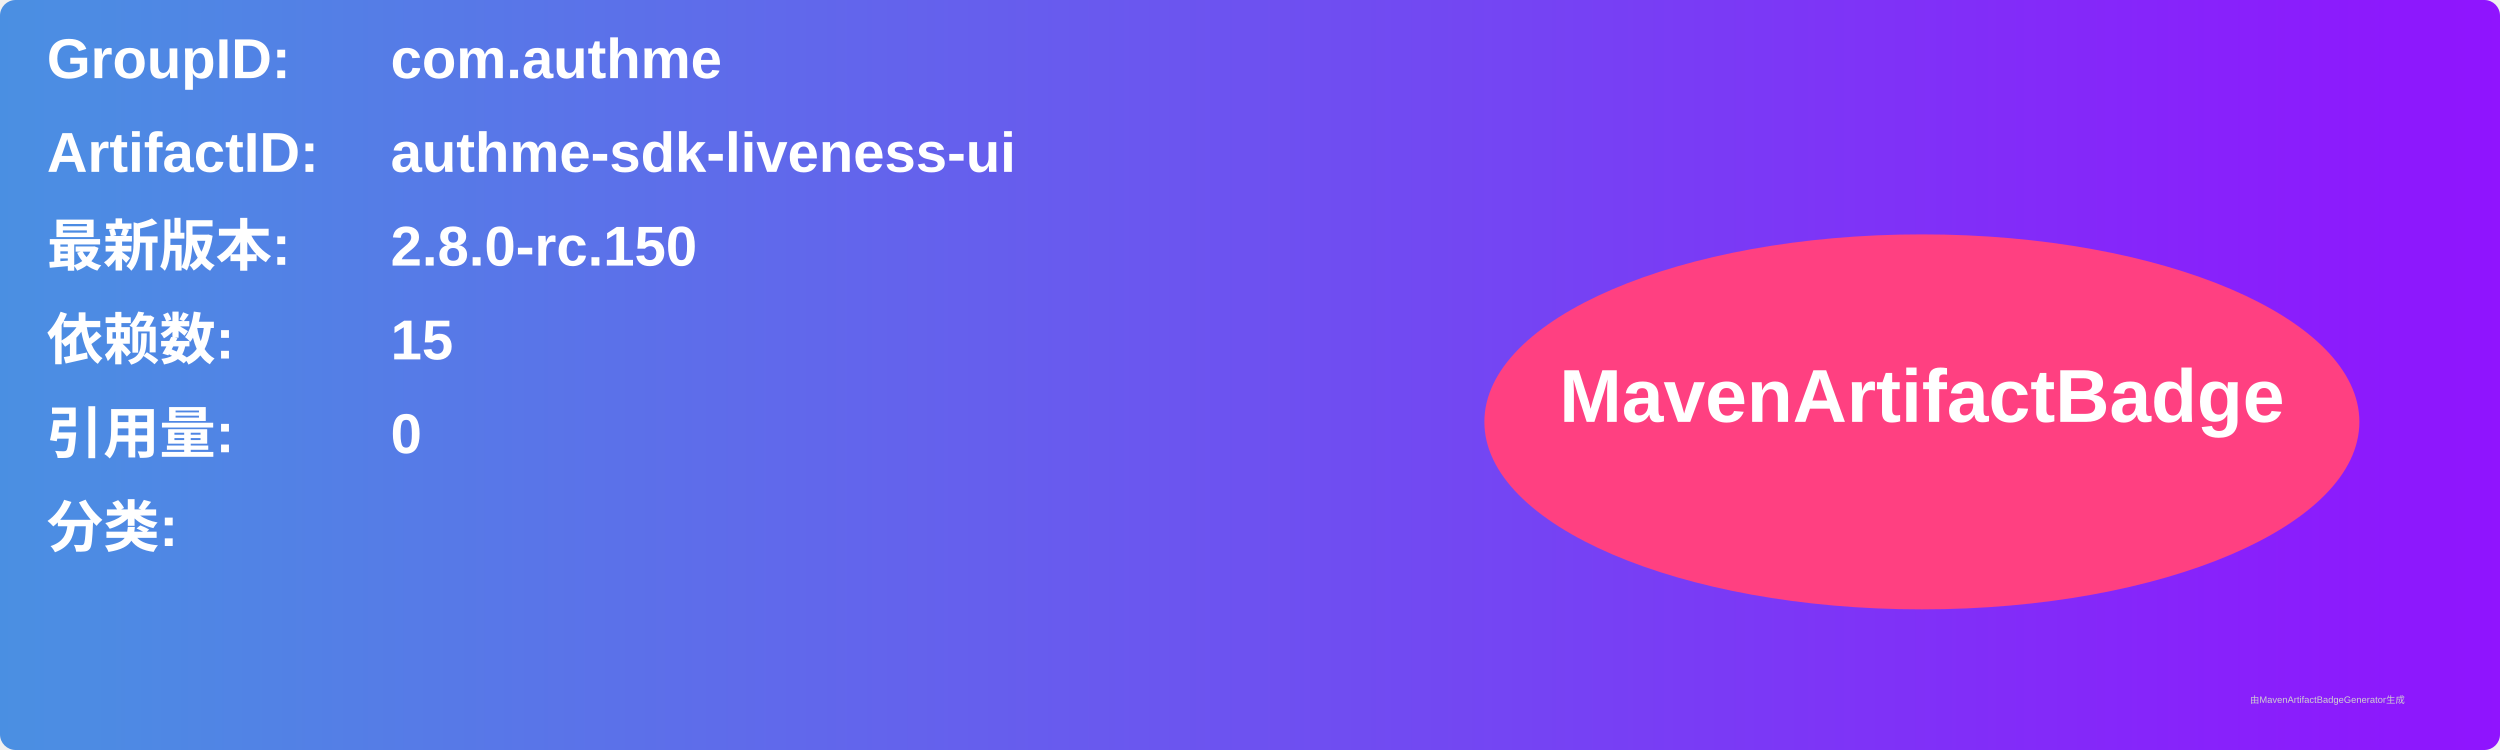
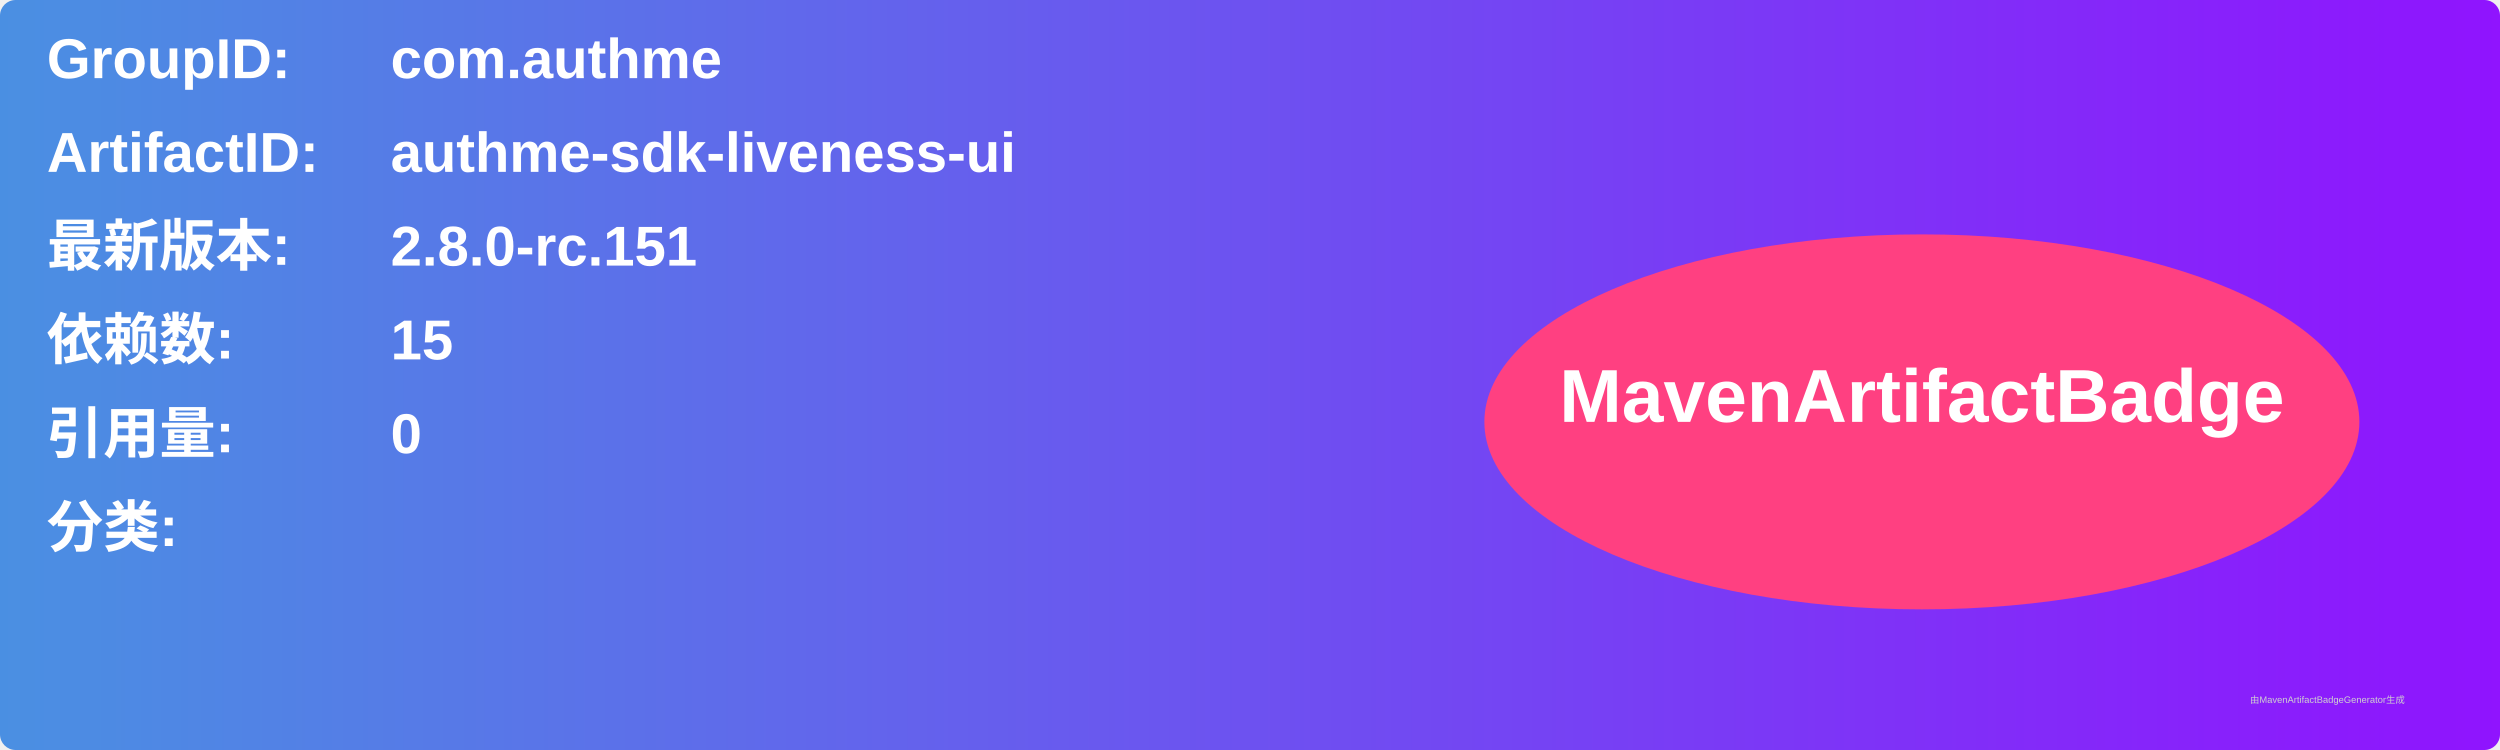
<svg xmlns="http://www.w3.org/2000/svg" width="800" height="240" viewBox="0 0 800 240">
  <linearGradient id="grad" x1="0%" y1="0%" x2="100%" y2="0%">
    <stop offset="0%" stop-color="#4a90e2" />
    <stop offset="100%" stop-color="#9013fe" />
  </linearGradient>
  <rect width="100%" height="100%" rx="5" ry="5" fill="url(#grad)" />
  <g transform="translate(15, 15)">
    <text x="0" y="10" font-family="Arial" font-size="18" fill="white" font-weight="bold" width="260">GroupID:</text>
    <text x="110" y="10" font-family="Arial" font-size="18" fill="white" font-weight="bold" width="460">com.authme</text>
    <text x="0" y="40" font-family="Arial" font-size="18" fill="white" font-weight="bold" width="260">ArtifactID:</text>
    <text x="110" y="40" font-family="Arial" font-size="18" fill="white" font-weight="bold" width="460">authme-sdk-liveness-ui</text>
    <text x="0" y="70" font-family="Arial" font-size="18" fill="white" font-weight="bold">最新版本:</text>
    <text x="110" y="70" font-family="Arial" font-size="18" fill="white" font-weight="bold">
-       <tspan font-weight="bold">2.8.0-rc.150</tspan>
+       <tspan font-weight="bold">2.8.0-rc.151</tspan>
    </text>
    <text x="0" y="100" font-family="Arial" font-size="18" fill="white" font-weight="bold">依赖数: </text>
    <text x="110" y="100" font-family="Arial" font-size="18" fill="white">
      <tspan font-weight="bold">15</tspan>
    </text>
    <text x="0" y="130" font-family="Arial" font-size="18" fill="white" font-weight="bold">引用量: </text>
    <text x="110" y="130" font-family="Arial" font-size="18" fill="white">
      <tspan font-weight="bold">0</tspan>
    </text>
    <text x="0" y="160" font-family="Arial" font-size="18" fill="white" font-weight="bold">分类:</text>
    <text x="10" y="190" font-family="Arial" font-size="10" fill="white">
      <tspan font-weight="bold" />
    </text>
    <ellipse cx="600" cy="120" rx="140" ry="60" fill="#ff4081" />
    <text x="600" y="120" text-anchor="middle" font-family="Arial" font-size="24" fill="white" font-weight="bold">MavenArtifactBadge</text>
  </g>
  <text x="720" y="225" font-family="Arial" font-size="3" fill="#d0d0d0">由MavenArtifactBadgeGenerator生成</text>
</svg>
